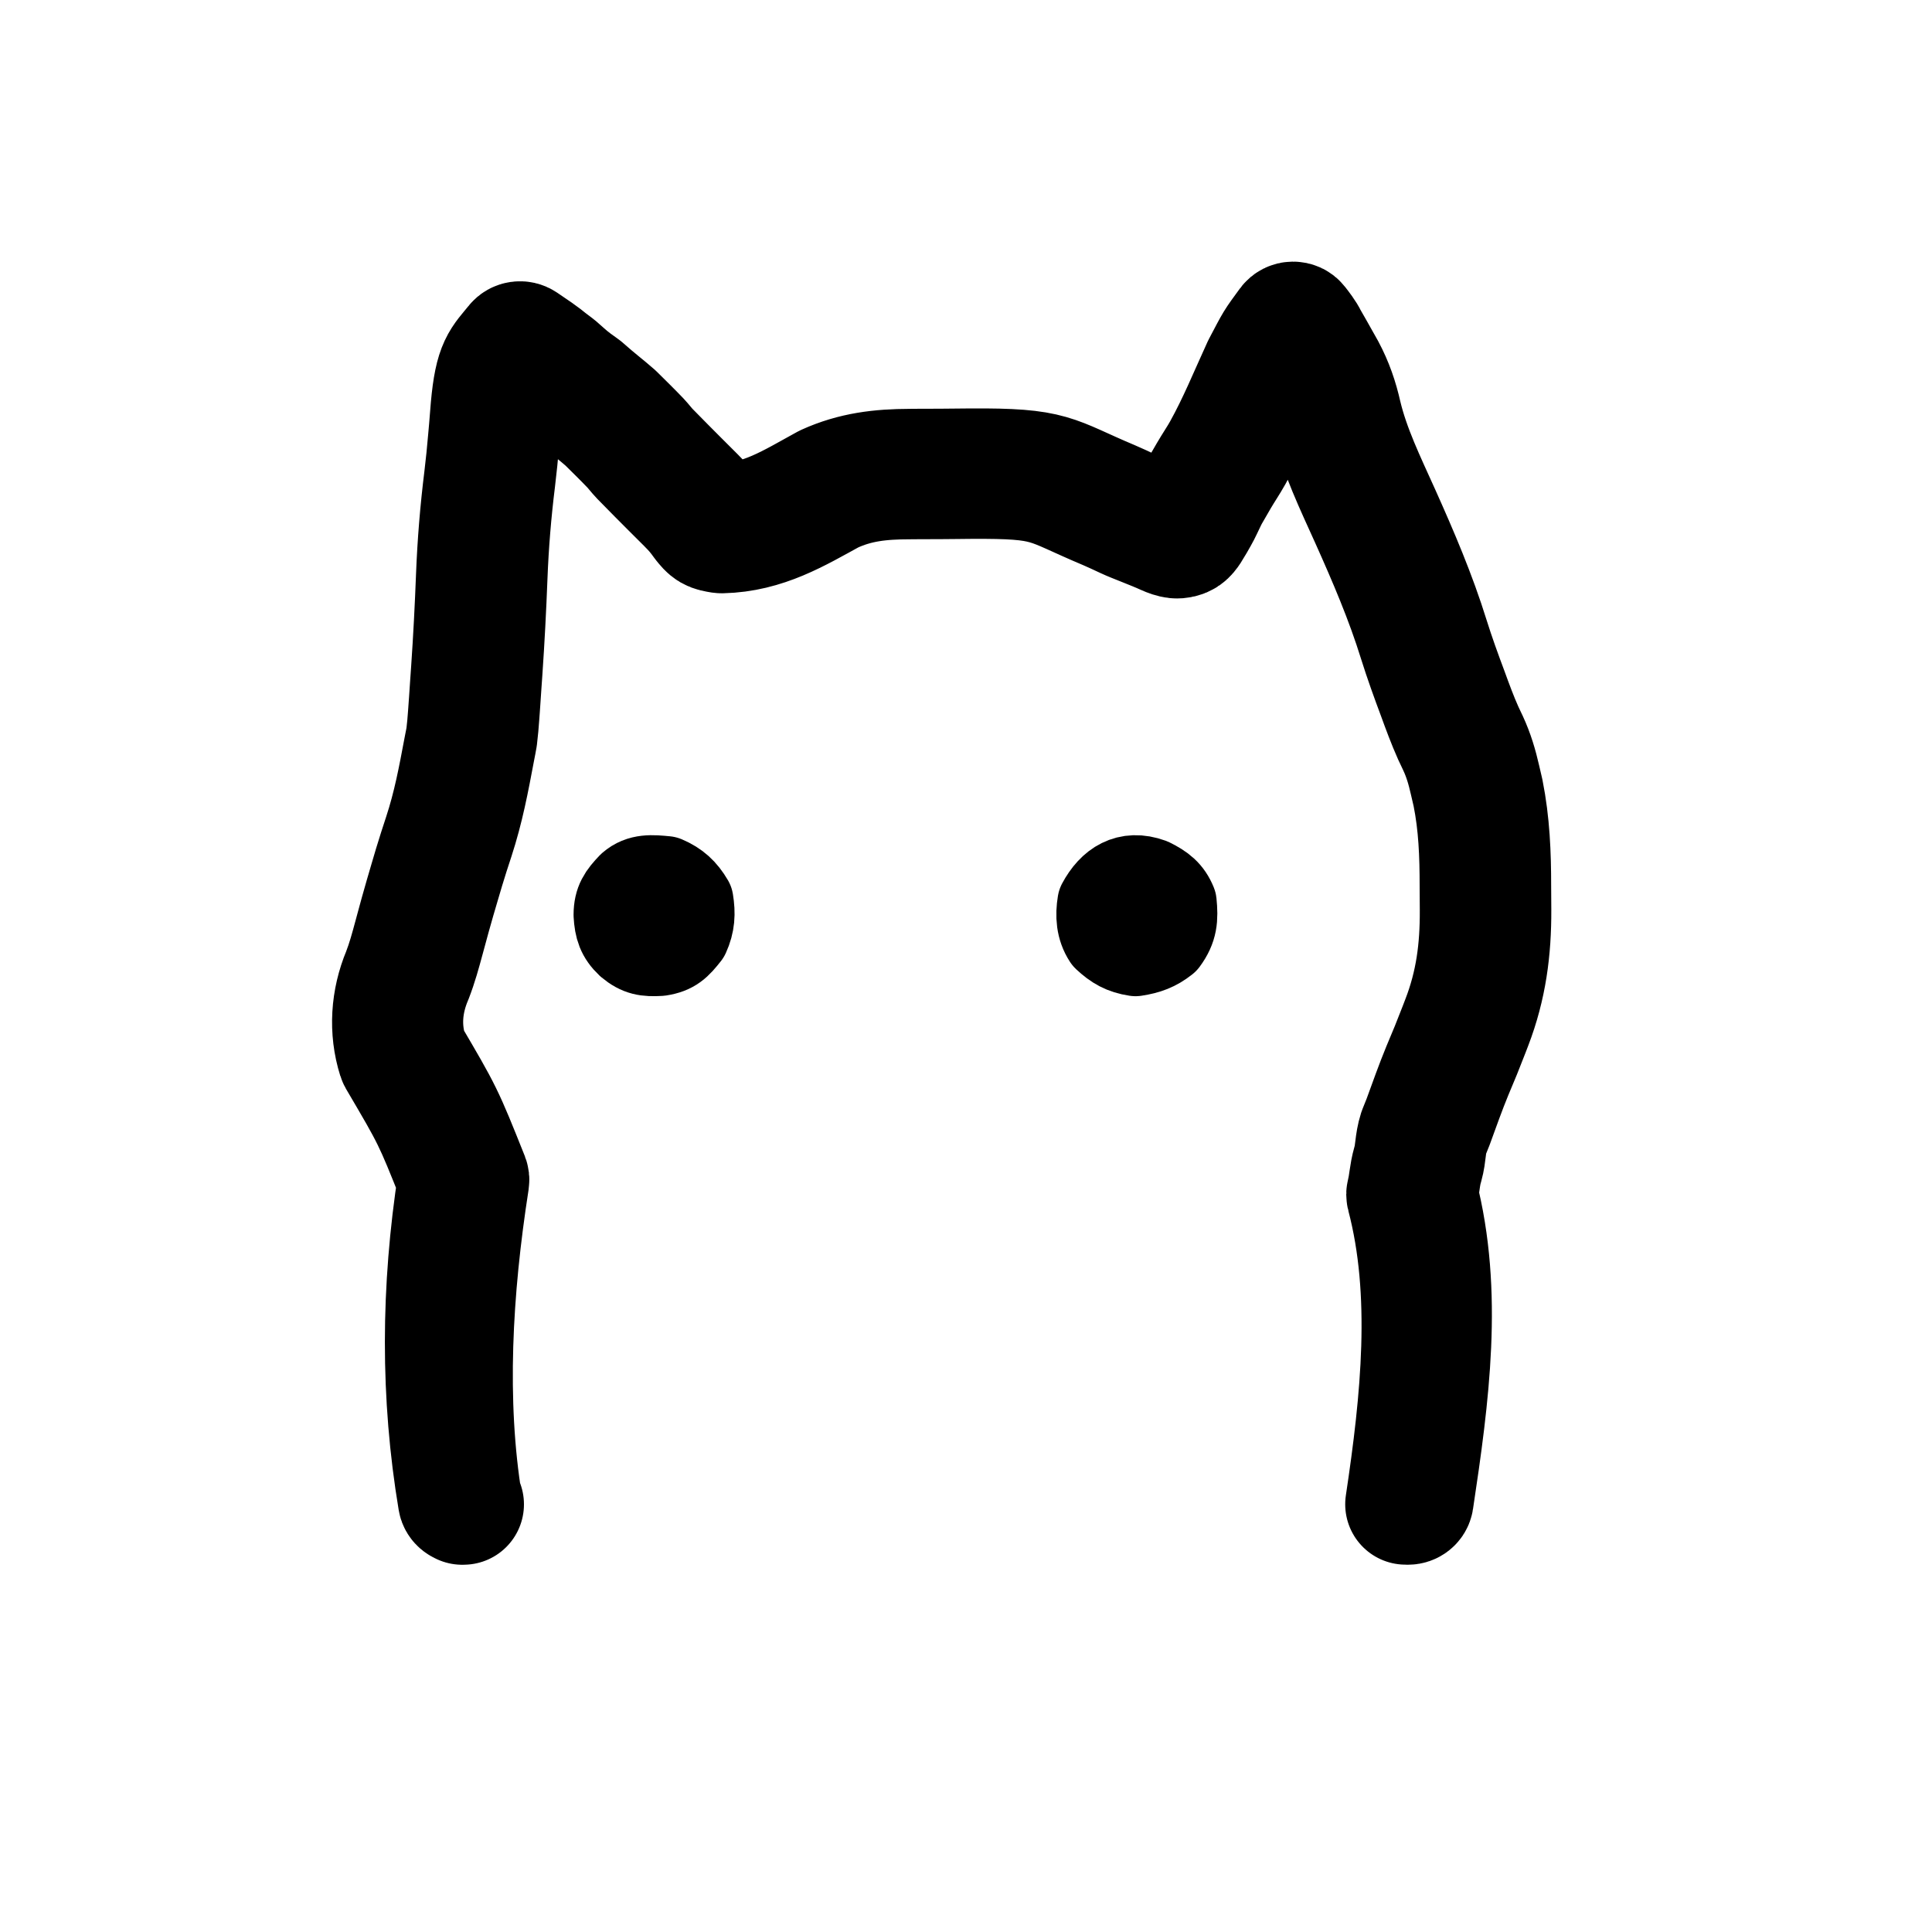
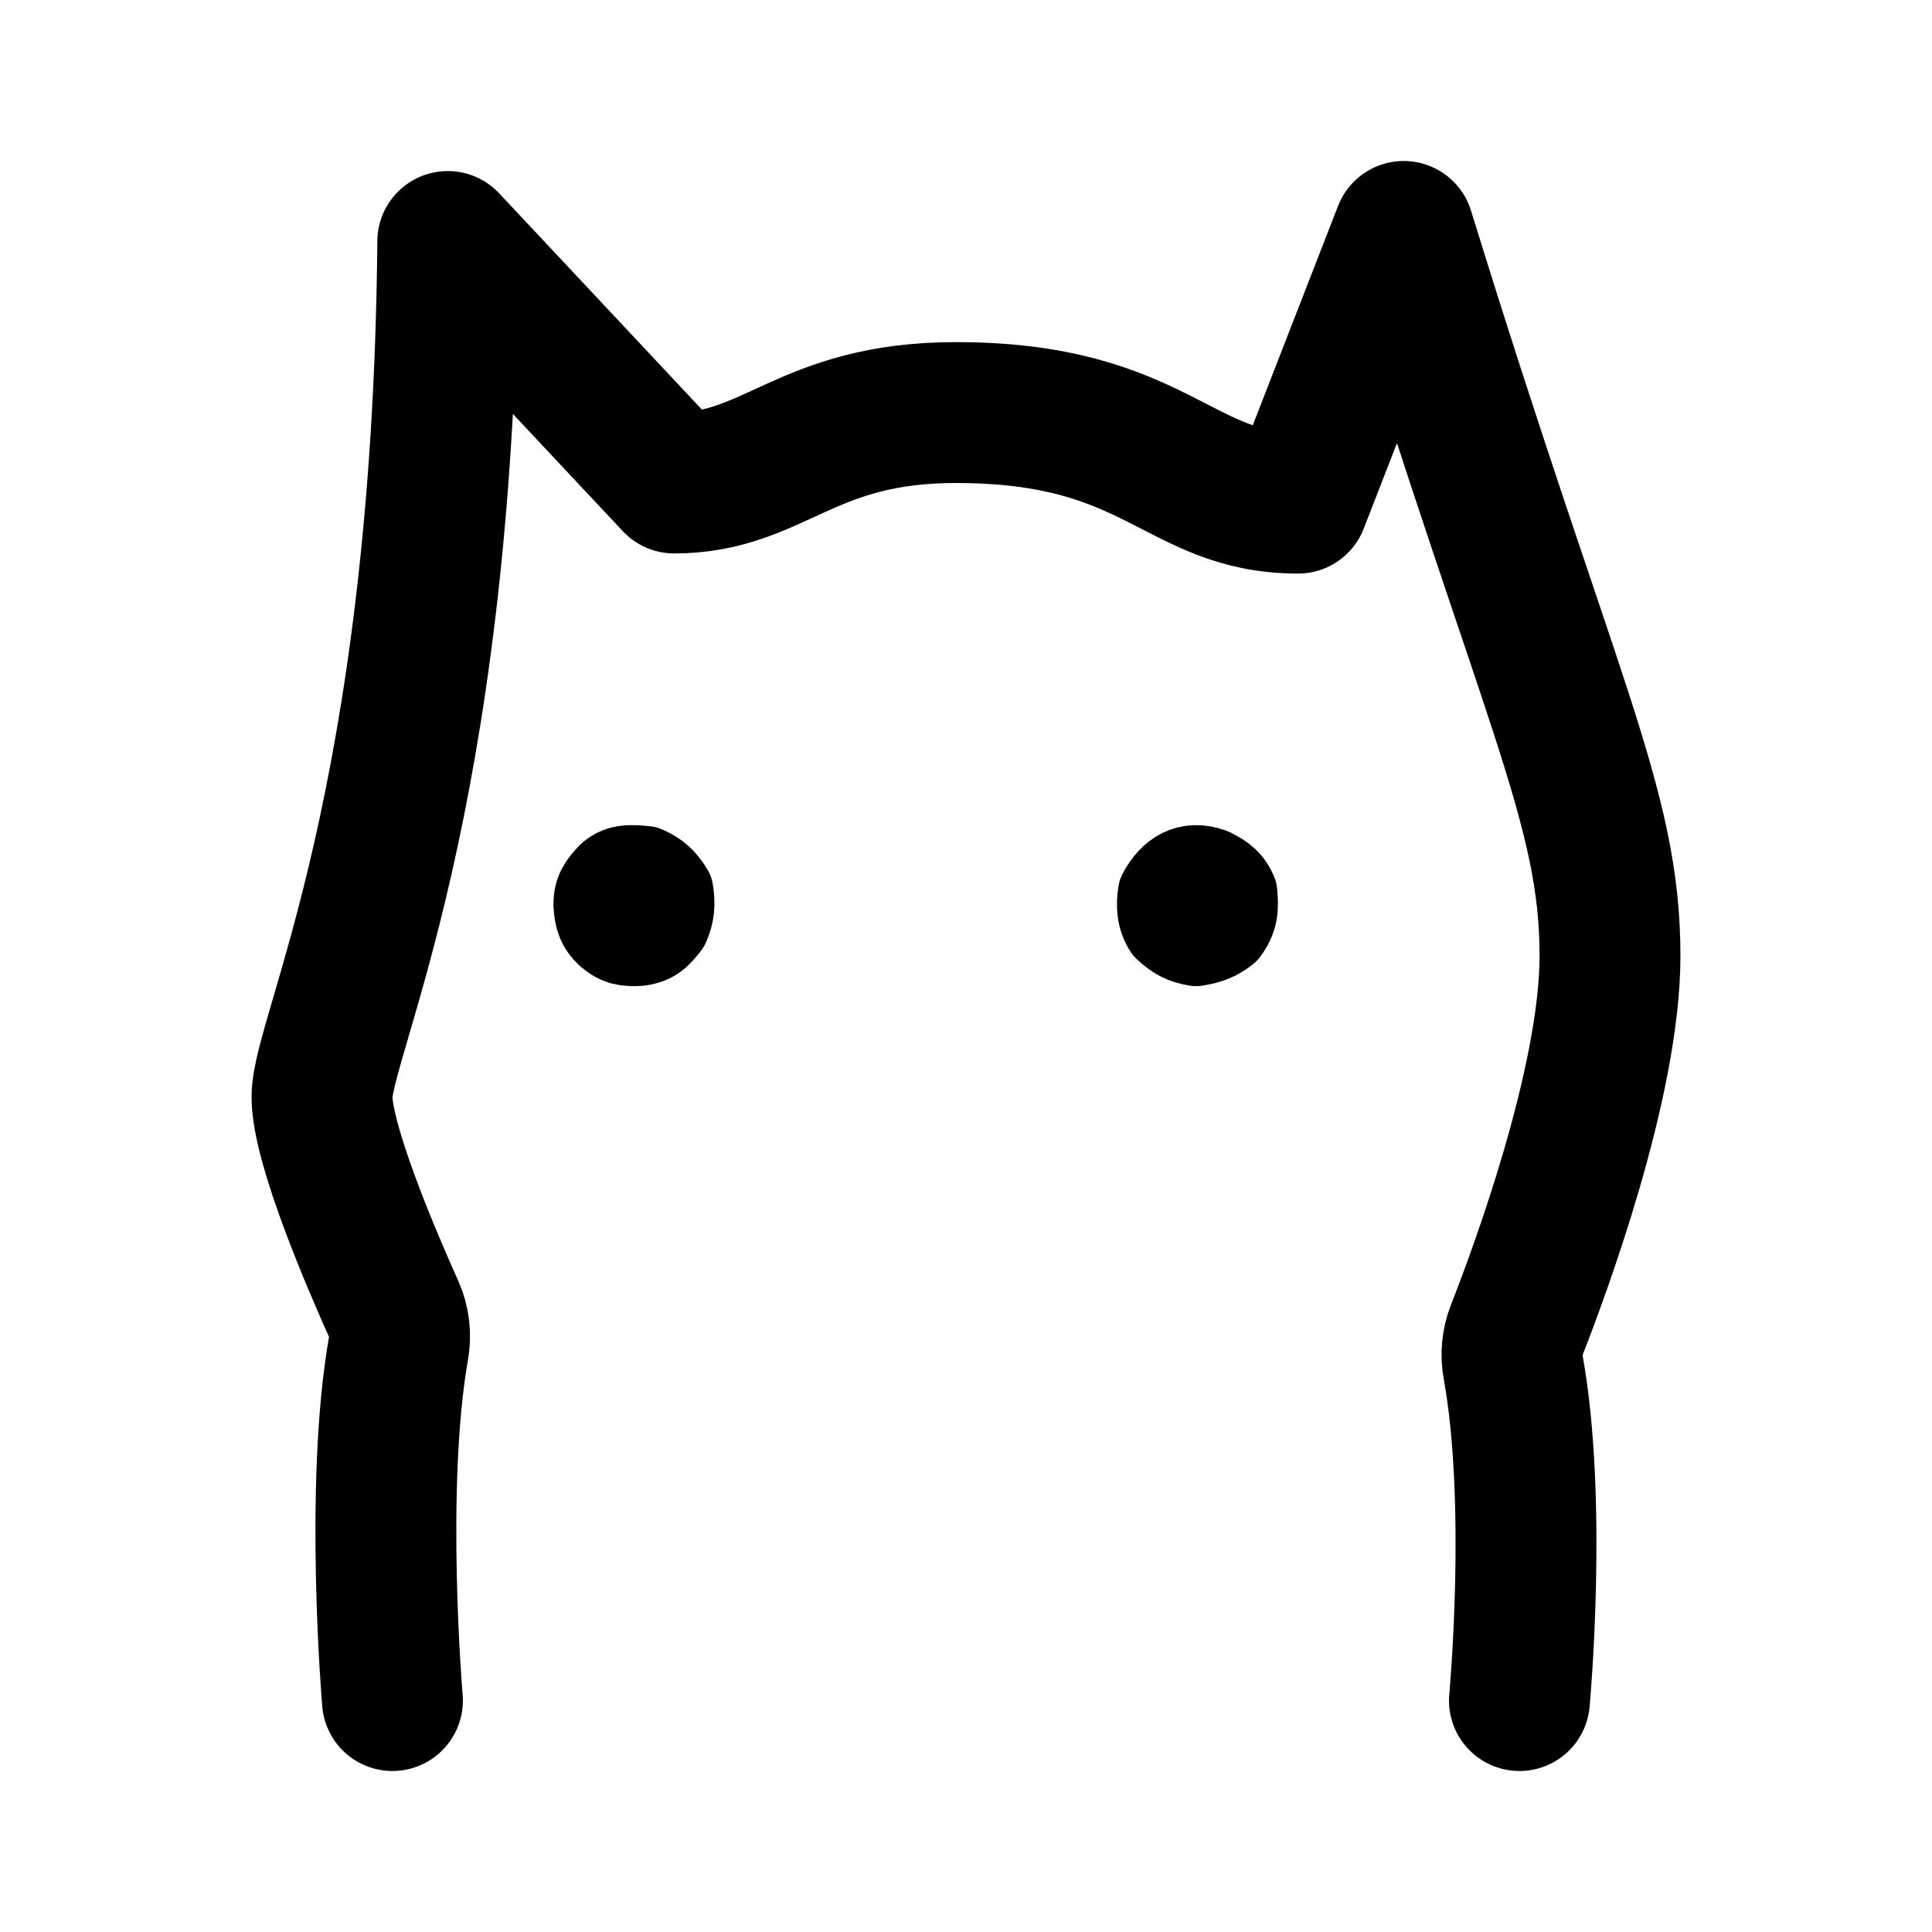
- <svg xmlns="http://www.w3.org/2000/svg" width="192" height="192" viewBox="0 0 192 192" fill="none">
-   <path d="M 46.07 149.5 C 45.806 149.5 45.58 149.325 45.542 149.091 C 43.8 138.673 43.843 128.184 45.522 117.306 C 44.253 114.129 43.669 112.667 42.925 111.148 C 42.181 109.63 41.32 108.166 39.582 105.209 C 39.565 105.179 39.55 105.15 39.541 105.118 C 38.667 102.346 38.878 99.402 39.986 96.743 C 40.45 95.551 40.777 94.342 41.114 93.094 C 41.251 92.587 41.389 92.081 41.526 91.576 C 41.597 91.323 41.666 91.07 41.736 90.811 C 42.052 89.67 42.386 88.533 42.72 87.399 C 42.852 86.957 42.983 86.514 43.116 86.06 C 43.424 85.041 43.751 84.025 44.085 83.015 C 45.042 80.098 45.542 77.4 46.115 74.356 C 46.194 73.933 46.224 73.79 46.248 73.674 C 46.272 73.558 46.287 73.472 46.342 73.158 C 46.429 72.449 46.489 71.743 46.54 71.024 C 46.564 70.681 46.577 70.51 46.589 70.336 C 46.602 70.163 46.615 69.988 46.639 69.638 C 46.672 69.139 46.706 68.638 46.74 68.138 C 46.775 67.626 46.811 67.116 46.847 66.605 C 47.062 63.489 47.221 60.377 47.341 57.255 C 47.467 54.003 47.733 50.777 48.134 47.544 C 48.293 46.24 48.421 44.939 48.533 43.629 C 48.557 43.361 48.568 43.227 48.581 43.092 C 48.592 42.956 48.604 42.82 48.629 42.547 C 48.687 41.863 48.745 41.173 48.796 40.487 C 48.988 38.389 49.242 37.223 49.631 36.389 C 50.033 35.526 50.571 34.998 51.247 34.153 C 51.33 34.048 51.457 33.979 51.6 33.959 C 51.742 33.939 51.886 33.972 52.001 34.05 C 53.323 34.942 53.726 35.23 54.007 35.448 C 54.298 35.675 54.478 35.841 55.302 36.447 C 56.46 37.46 56.503 37.558 57.942 38.574 C 57.956 38.584 57.97 38.595 57.982 38.607 C 59.265 39.755 60.109 40.367 61.062 41.209 C 61.912 42.052 62.726 42.844 63.559 43.715 C 63.803 43.971 64.248 44.539 64.467 44.761 C 67.028 47.377 68.284 48.598 69.057 49.38 C 69.843 50.173 70.148 50.533 70.77 51.389 C 71.037 51.721 71.112 51.816 71.206 51.871 C 71.291 51.921 71.385 51.935 71.765 51.997 C 75.734 51.987 78.667 50.061 82.112 48.179 C 84.837 46.94 87.474 46.64 90.412 46.631 C 90.732 46.629 91.052 46.626 91.381 46.623 C 92.055 46.621 92.728 46.618 93.402 46.618 C 94.407 46.616 95.408 46.596 96.428 46.59 C 100.569 46.564 102.59 46.72 104.306 47.21 C 106.034 47.702 107.452 48.517 110.441 49.769 C 110.909 49.966 111.875 50.412 112.416 50.669 C 113.181 51.033 115.097 51.73 116.299 52.281 C 116.63 52.435 116.815 52.494 116.974 52.511 C 117.09 52.523 117.042 52.534 117.103 52.493 C 117.272 52.373 117.405 52.062 117.753 51.501 C 118.073 50.943 118.191 50.739 118.319 50.493 C 118.447 50.243 118.581 49.955 118.919 49.248 C 119.034 49.009 119.177 48.738 119.318 48.497 C 119.6 48.017 119.879 47.532 120.156 47.048 C 120.616 46.259 121.123 45.523 121.544 44.761 C 123.047 42.047 124.101 39.43 125.461 36.463 C 126.148 35.164 126.435 34.597 126.732 34.108 C 127.033 33.614 127.342 33.202 128.061 32.217 C 128.158 32.084 128.323 32.001 128.5 32 C 128.678 31.998 128.845 32.075 128.946 32.206 C 129.22 32.558 129.715 33.183 129.946 33.687 C 130.392 34.482 130.86 35.263 131.302 36.078 C 131.425 36.295 131.551 36.52 131.678 36.747 C 132.473 38.234 132.961 39.668 133.321 41.271 C 134.135 44.677 135.689 47.844 137.16 51.114 C 138.978 55.167 140.704 59.204 142.018 63.434 C 142.58 65.233 143.223 67.005 143.89 68.785 C 144.004 69.097 144.119 69.409 144.236 69.731 C 144.733 71.068 145.238 72.371 145.873 73.643 C 146.459 74.907 146.812 76.112 147.114 77.433 C 147.209 77.844 147.308 78.27 147.407 78.695 C 148.033 81.834 148.152 84.899 148.152 88.055 C 148.152 88.846 148.159 89.639 148.167 90.433 C 148.182 94.377 147.712 98.017 146.268 101.779 C 146.179 102.012 146.09 102.243 145.998 102.482 C 145.47 103.86 144.914 105.23 144.332 106.587 C 143.65 108.246 143.05 109.949 142.43 111.644 C 142.287 112.003 142.144 112.357 141.997 112.724 C 141.65 113.701 141.741 114.659 141.416 115.821 C 141.093 116.886 141.12 117.64 140.87 118.696 C 143.386 128.51 142.023 138.641 140.451 149.083 C 140.416 149.321 140.189 149.5 139.922 149.5 M 139.685 149.493 C 141.229 139.208 142.345 128.488 139.802 118.808 C 139.783 118.737 139.783 118.662 139.802 118.59 C 140.066 117.6 140.04 116.778 140.383 115.575 C 140.691 114.576 140.605 113.589 140.98 112.426 C 141.128 112.056 141.277 111.682 141.421 111.324 C 142.039 109.637 142.639 107.932 143.331 106.25 C 143.908 104.899 144.463 103.538 144.987 102.169 C 145.079 101.929 145.167 101.698 145.257 101.466 C 146.674 97.807 147.117 94.325 147.097 90.438 C 147.09 89.645 147.082 88.85 147.082 88.055 C 147.082 84.917 146.972 81.94 146.356 78.873 C 146.258 78.45 146.162 78.04 146.066 77.628 C 145.77 76.333 145.452 75.221 144.89 74.02 C 144.239 72.711 143.721 71.378 143.221 70.035 C 143.103 69.713 142.989 69.399 142.874 69.087 C 142.206 67.303 141.558 65.512 140.989 63.696 C 139.69 59.507 137.983 55.52 136.167 51.474 C 134.702 48.217 133.123 44.969 132.274 41.471 C 131.927 39.911 131.482 38.587 130.718 37.169 C 130.592 36.945 130.469 36.728 130.346 36.508 C 129.912 35.71 129.435 34.91 128.982 34.103 C 128.974 34.088 128.966 34.073 128.96 34.057 C 128.802 33.662 128.704 33.588 128.521 33.339 C 128.101 33.914 127.947 34.116 127.671 34.569 C 127.392 35.03 127.119 35.567 126.433 36.865 C 125.084 39.809 124.029 42.425 122.502 45.191 C 122.056 45.991 121.545 46.735 121.105 47.492 C 120.829 47.978 120.548 48.463 120.264 48.947 C 120.133 49.167 120.009 49.405 119.901 49.629 C 119.565 50.331 119.426 50.632 119.289 50.897 C 119.151 51.165 119.018 51.393 118.701 51.95 C 118.38 52.455 118.144 52.982 117.761 53.251 C 117.545 53.403 117.171 53.501 116.849 53.467 C 116.57 53.437 116.206 53.317 115.811 53.137 C 114.653 52.603 112.732 51.904 111.918 51.521 C 111.383 51.268 110.439 50.831 109.987 50.641 C 106.937 49.358 105.58 48.581 103.984 48.127 C 102.378 47.669 100.527 47.526 96.434 47.552 C 95.423 47.559 94.42 47.579 93.404 47.581 C 92.732 47.581 92.06 47.583 91.388 47.586 C 91.059 47.588 90.739 47.591 90.419 47.594 C 87.542 47.598 85.157 47.845 82.618 49.026 C 79.207 50.89 75.995 52.864 71.725 52.96 C 71.69 52.96 71.656 52.957 71.622 52.952 C 71.202 52.883 70.882 52.829 70.621 52.676 C 70.367 52.527 70.17 52.285 69.896 51.945 C 69.291 51.111 69.017 50.785 68.26 50.021 C 67.492 49.245 66.233 48.023 63.665 45.397 C 63.411 45.136 62.963 44.563 62.75 44.345 C 61.93 43.487 61.129 42.708 60.28 41.865 C 59.371 41.061 58.56 40.476 57.246 39.305 C 55.687 38.144 55.627 38.034 54.581 37.158 C 53.72 36.521 53.561 36.374 53.307 36.177 C 53.045 35.972 52.757 35.767 51.79 35.111 C 51.259 35.753 50.949 36.048 50.617 36.762 C 50.27 37.506 50.045 38.521 49.863 40.562 C 49.811 41.249 49.755 41.936 49.693 42.622 C 49.67 42.896 49.659 43.032 49.646 43.168 C 49.634 43.303 49.622 43.436 49.598 43.704 C 49.486 45.02 49.358 46.336 49.197 47.649 C 48.799 50.866 48.534 54.055 48.411 57.288 C 48.291 60.415 48.129 63.541 47.914 66.665 C 47.878 67.176 47.842 67.687 47.807 68.196 C 47.774 68.698 47.74 69.197 47.706 69.697 C 47.682 70.048 47.669 70.225 47.657 70.398 C 47.643 70.571 47.632 70.743 47.607 71.085 C 47.556 71.811 47.493 72.546 47.404 73.274 C 47.346 73.605 47.324 73.726 47.3 73.846 C 47.275 73.964 47.247 74.102 47.17 74.516 C 46.596 77.56 46.082 80.315 45.111 83.288 C 44.777 84.296 44.454 85.299 44.15 86.311 C 44.016 86.764 43.885 87.205 43.754 87.647 C 43.419 88.78 43.087 89.909 42.774 91.043 C 42.703 91.303 42.634 91.554 42.567 91.805 C 42.428 92.31 42.29 92.816 42.154 93.322 C 41.816 94.57 41.472 95.83 40.993 97.066 C 39.917 99.587 39.7 102.196 40.553 104.802 C 42.273 107.731 43.144 109.21 43.903 110.759 C 44.663 112.309 45.304 113.914 46.574 117.093 C 46.603 117.167 46.611 117.245 46.599 117.322 C 44.907 128.177 44.271 139.295 45.937 149.504" stroke="black" stroke-width="12" stroke-linecap="round" stroke-linejoin="round" />
-   <path d="M 114.472 87.309 C 115.673 87.903 116.423 88.477 116.912 89.68 C 117.07 91.272 117.004 92.346 116.008 93.693 C 115.016 94.478 114.119 94.805 112.847 95 C 111.486 94.792 110.664 94.317 109.685 93.405 C 108.945 92.272 108.866 90.986 109.083 89.68 C 110.202 87.59 111.978 86.4 114.472 87.309 Z" stroke="black" stroke-width="8" stroke-linecap="round" stroke-linejoin="round" style="" />
-   <path d="M 66.201 87.092 C 67.431 87.615 68.21 88.333 68.886 89.49 C 69.098 90.792 69.041 91.846 68.494 93.049 C 67.609 94.172 67.068 94.752 65.6 94.977 C 64.215 95.06 63.408 94.952 62.324 94.043 C 61.339 93.116 61.076 92.251 61 90.915 C 61.007 89.481 61.505 88.797 62.47 87.786 C 63.565 86.827 64.819 86.96 66.201 87.092 Z" stroke="black" stroke-width="8" stroke-linecap="round" stroke-linejoin="round" style="" />
+ <svg xmlns="http://www.w3.org/2000/svg" width="192" height="192" fill="none">
+   <path d="M39 169s-1.813-21.302.602-34.994c.231-1.309.094-2.65-.452-3.862C37.09 125.571 32 113.786 32 109c0-6 12-29 12.5-85L67 48c10 0 13-7 28-7m56 128s1.825-19.618-.626-33.141a6.61 6.61 0 0 1 .331-3.614C152.982 126.447 160 107.566 160 95c0-15-6-25-20.5-72L129 50c-12 0-14-9-34-9" stroke="#000" stroke-width="14" stroke-linecap="round" stroke-linejoin="round" />
+   <path d="M120.495 86.31c1.201.593 1.951 1.167 2.44 2.37.158 1.592.092 2.666-.904 4.013-.992.785-1.889 1.112-3.161 1.307-1.361-.208-2.183-.683-3.162-1.595-.74-1.133-.819-2.419-.602-3.725 1.119-2.09 2.895-3.28 5.389-2.37Zm-56.294-.218c1.23.523 2.009 1.241 2.685 2.398.212 1.302.155 2.356-.392 3.56-.885 1.122-1.426 1.702-2.894 1.927-1.385.083-2.192-.025-3.276-.934-.985-.927-1.248-1.792-1.324-3.128.007-1.434.505-2.118 1.47-3.129 1.095-.959 2.349-.826 3.731-.694Z" stroke="#000" stroke-width="8" stroke-linecap="round" stroke-linejoin="round" />
</svg>
